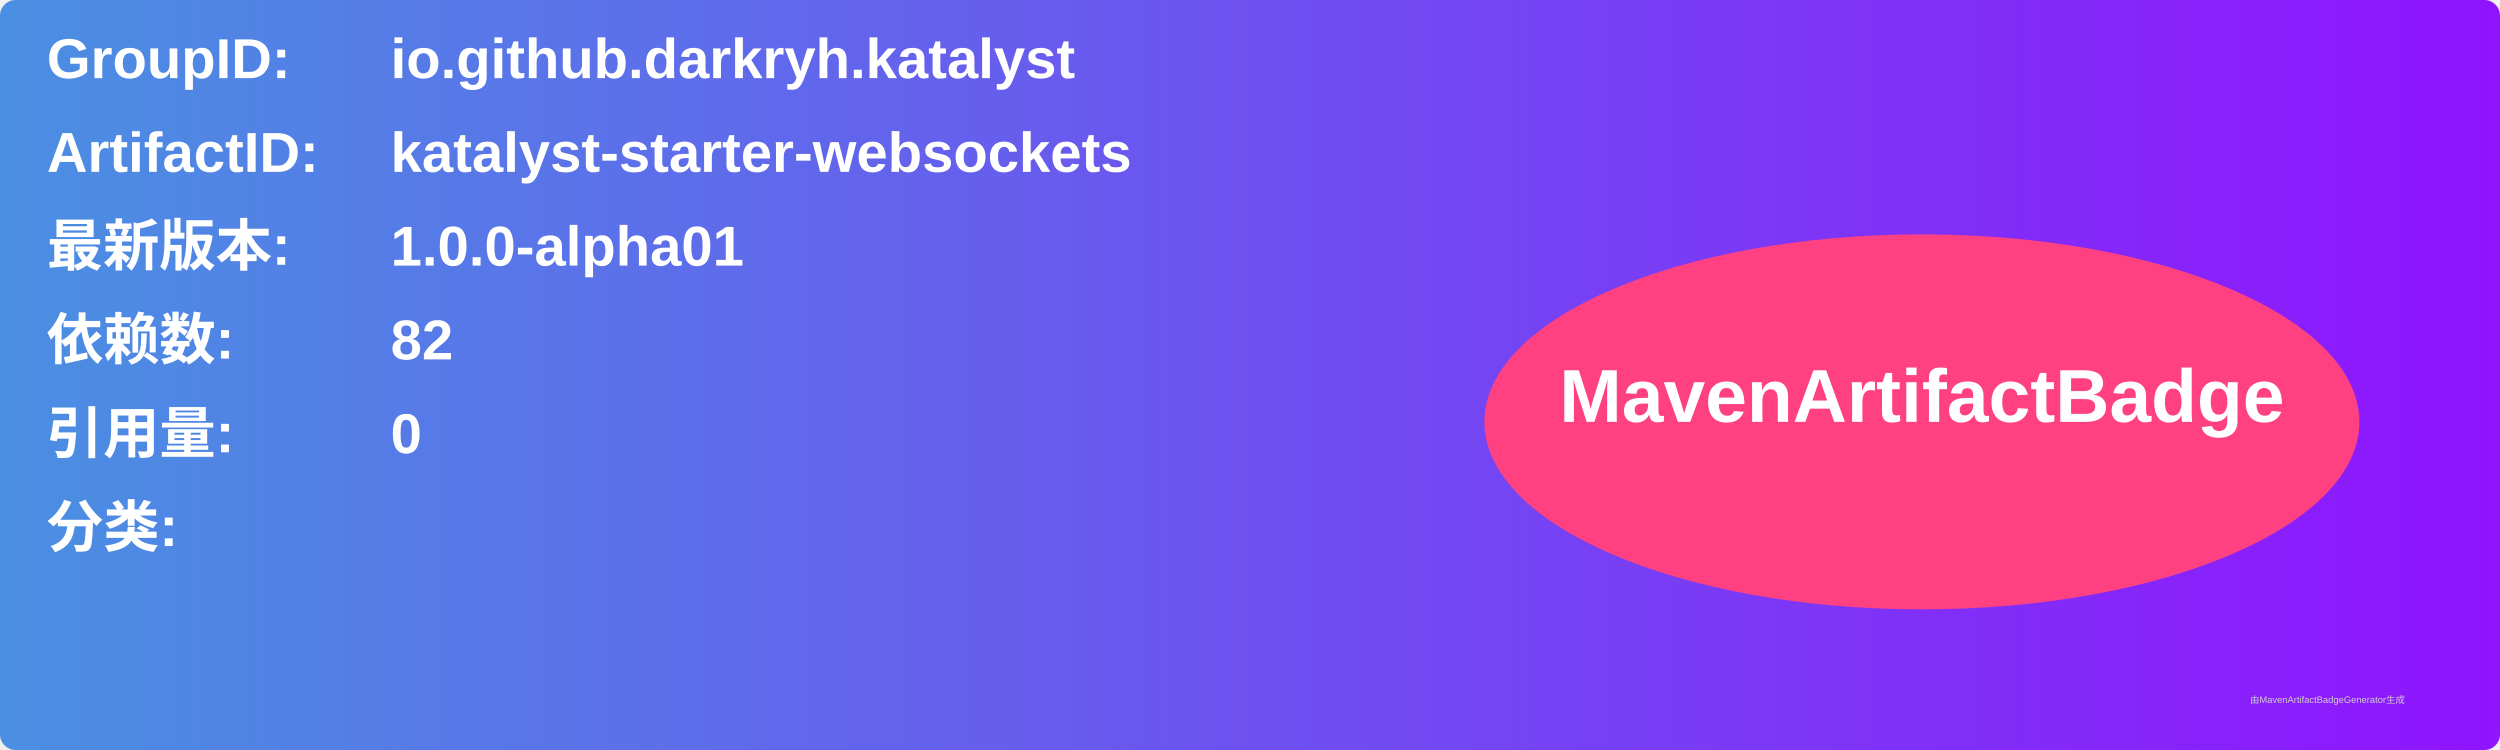
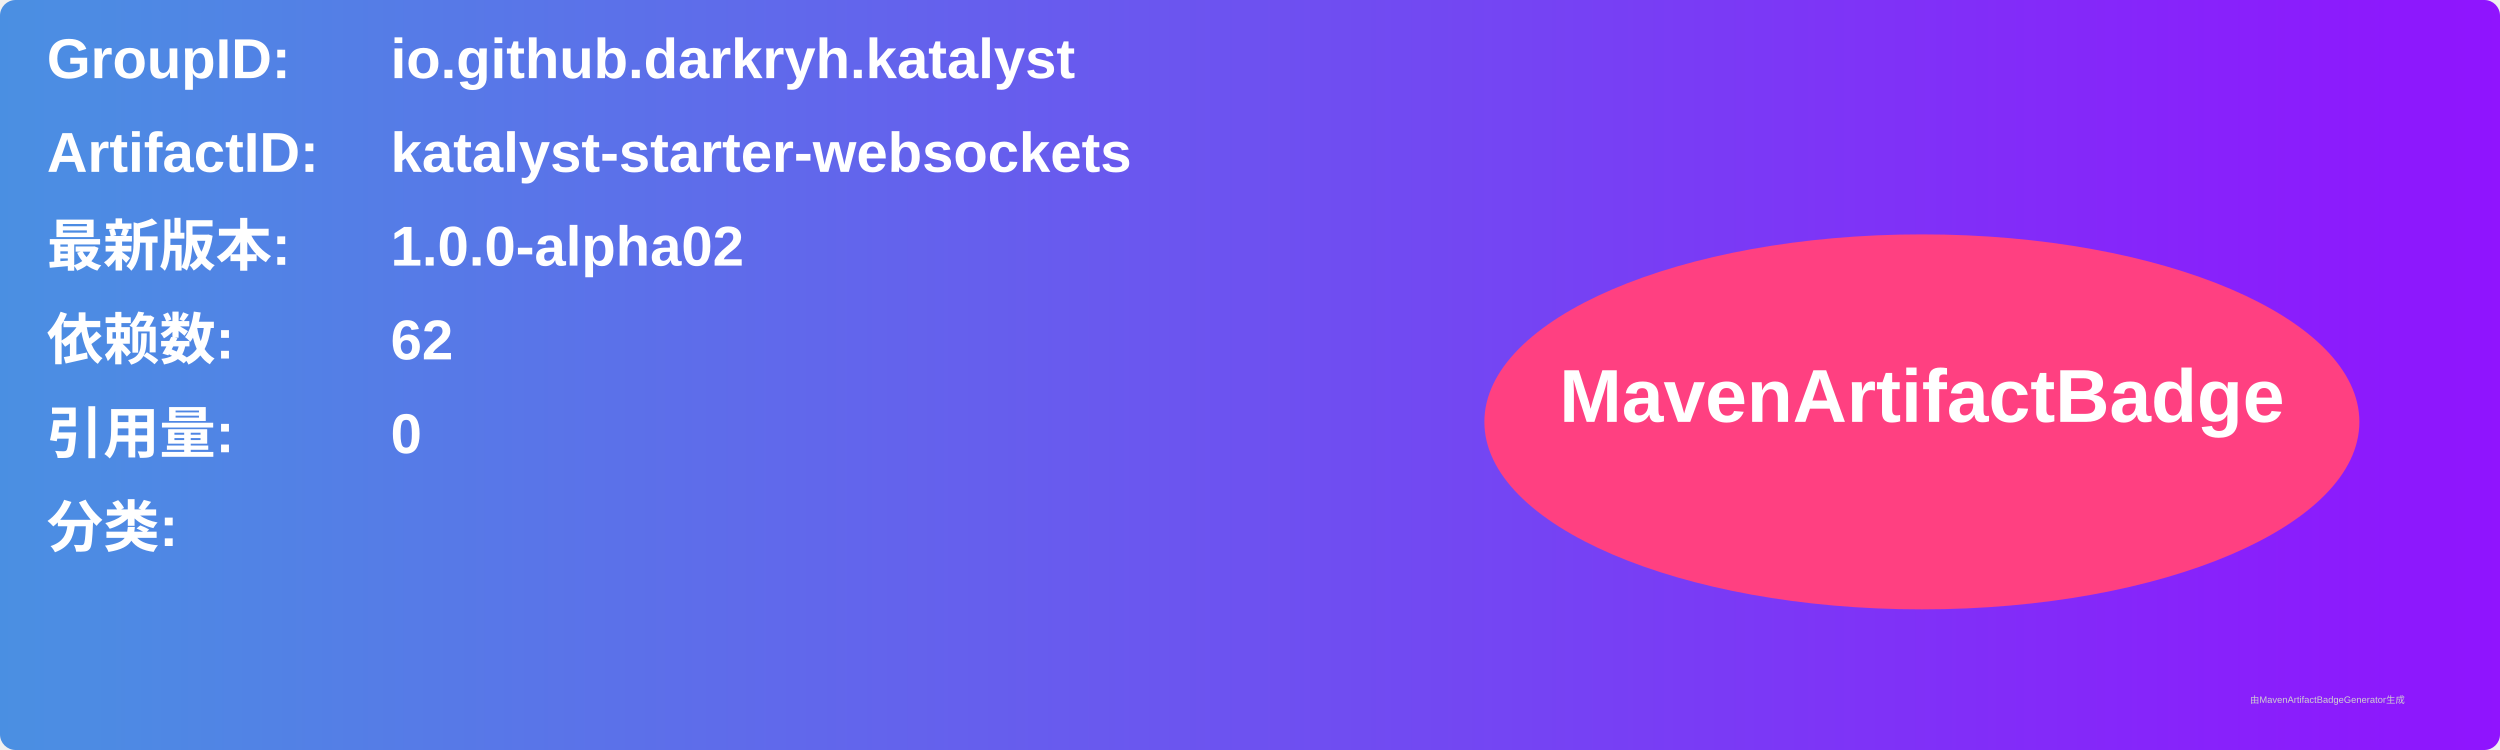
<svg xmlns="http://www.w3.org/2000/svg" width="800" height="240" viewBox="0 0 800 240">
  <linearGradient id="grad" x1="0%" y1="0%" x2="100%" y2="0%">
    <stop offset="0%" stop-color="#4a90e2" />
    <stop offset="100%" stop-color="#9013fe" />
  </linearGradient>
  <rect width="100%" height="100%" rx="5" ry="5" fill="url(#grad)" />
  <g transform="translate(15, 15)">
    <text x="0" y="10" font-family="Arial" font-size="18" fill="white" font-weight="bold" width="260">GroupID:</text>
    <text x="110" y="10" font-family="Arial" font-size="18" fill="white" font-weight="bold" width="460">io.github.darkryh.katalyst</text>
    <text x="0" y="40" font-family="Arial" font-size="18" fill="white" font-weight="bold" width="260">ArtifactID:</text>
    <text x="110" y="40" font-family="Arial" font-size="18" fill="white" font-weight="bold" width="460">katalyst-starter-websockets</text>
    <text x="0" y="70" font-family="Arial" font-size="18" fill="white" font-weight="bold">最新版本:</text>
    <text x="110" y="70" font-family="Arial" font-size="18" fill="white" font-weight="bold">
-       <tspan font-weight="bold">1.0.0-alpha01</tspan>
+       <tspan font-weight="bold">1.0.0-alpha02</tspan>
    </text>
    <text x="0" y="100" font-family="Arial" font-size="18" fill="white" font-weight="bold">依赖数: </text>
    <text x="110" y="100" font-family="Arial" font-size="18" fill="white">
-       <tspan font-weight="bold">82</tspan>
+       <tspan font-weight="bold">62</tspan>
    </text>
    <text x="0" y="130" font-family="Arial" font-size="18" fill="white" font-weight="bold">引用量: </text>
    <text x="110" y="130" font-family="Arial" font-size="18" fill="white">
      <tspan font-weight="bold">0</tspan>
    </text>
    <text x="0" y="160" font-family="Arial" font-size="18" fill="white" font-weight="bold">分类:</text>
    <text x="10" y="190" font-family="Arial" font-size="10" fill="white">
      <tspan font-weight="bold" />
    </text>
    <ellipse cx="600" cy="120" rx="140" ry="60" fill="#ff4081" />
    <text x="600" y="120" text-anchor="middle" font-family="Arial" font-size="24" fill="white" font-weight="bold">MavenArtifactBadge</text>
  </g>
  <text x="720" y="225" font-family="Arial" font-size="3" fill="#d0d0d0">由MavenArtifactBadgeGenerator生成</text>
</svg>
